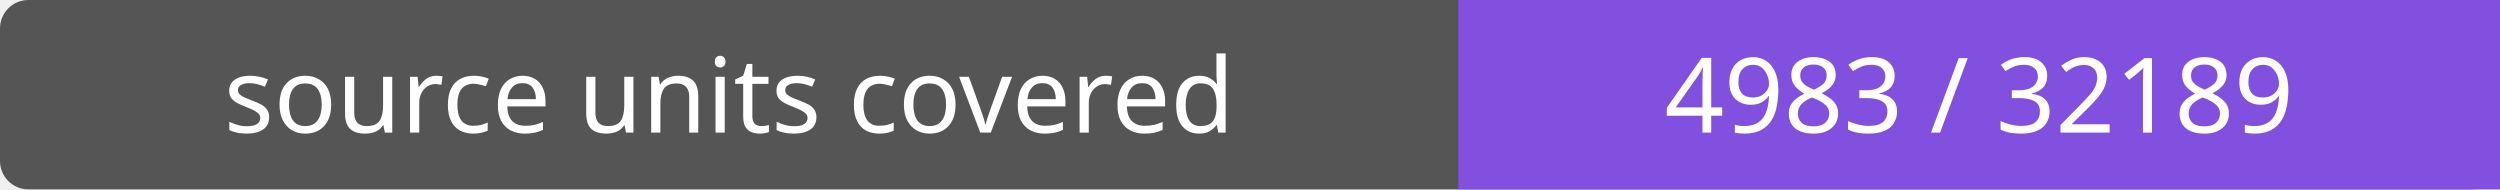
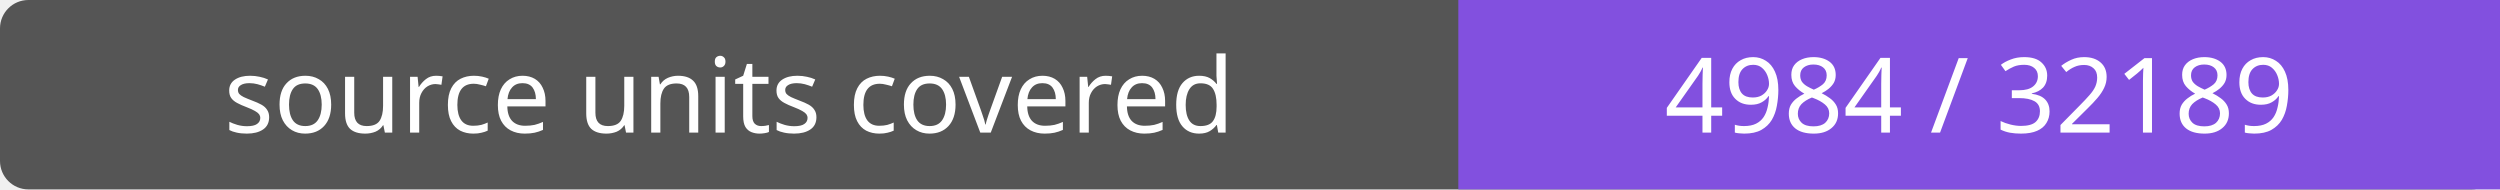
- <svg xmlns="http://www.w3.org/2000/svg" width="264" height="20" role="img" aria-label="source units covered: 4983 / 32189">
+ <svg xmlns="http://www.w3.org/2000/svg" width="264" height="20" role="img" aria-label="source units covered: 4984 / 32189">
  <rect width="264" height="20" rx="3" fill="#555" />
  <path fill="#8250df" d="M154 0h110v20H154z" />
  <g fill="#fff" text-anchor="middle" font-family="Verdana,sans-serif" font-size="11">
    <text x="77.0" y="14">source units covered</text>
-     <text x="209.0" y="14">4983 / 32189</text>
+     <text x="209.0" y="14">4984 / 32189</text>
  </g>
</svg>
